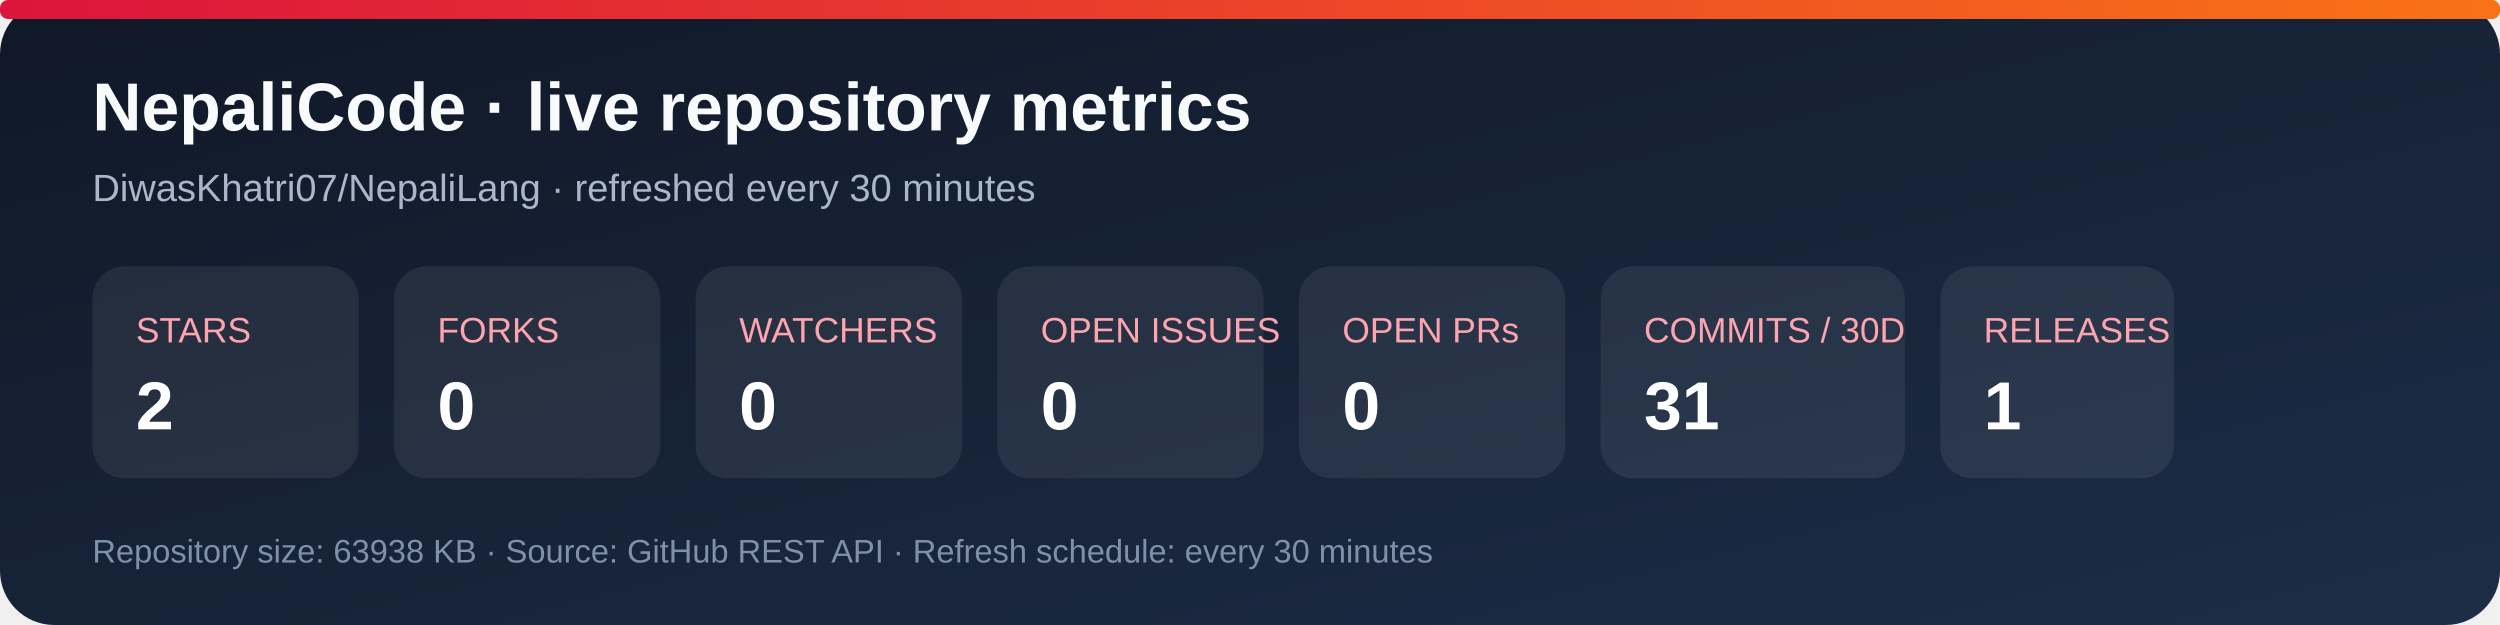
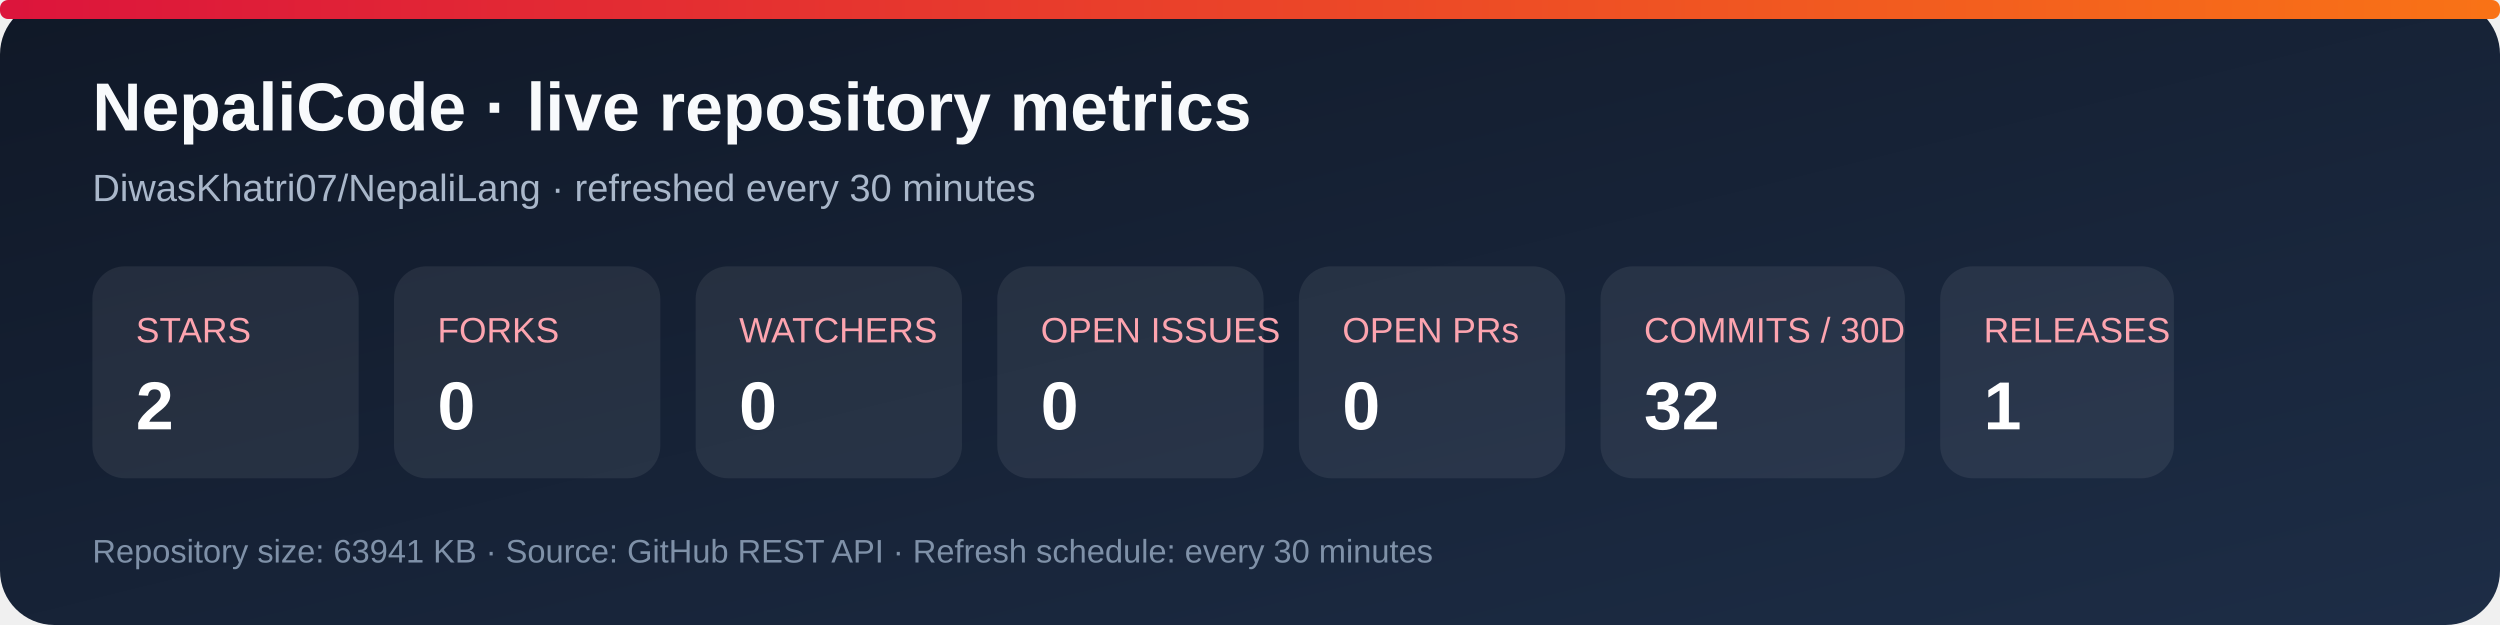
<svg xmlns="http://www.w3.org/2000/svg" width="920" height="230" viewBox="0 0 920 230" role="img" aria-labelledby="title desc">
  <defs>
    <linearGradient id="bg" x1="0" y1="0" x2="1" y2="1">
      <stop stop-color="#101827" />
      <stop offset="1" stop-color="#1d2d46" />
    </linearGradient>
    <linearGradient id="accent" x1="0" y1="0" x2="1" y2="0">
      <stop stop-color="#dc143c" />
      <stop offset="1" stop-color="#f97316" />
    </linearGradient>
  </defs>
  <rect width="920" height="230" rx="20" fill="url(#bg)" />
  <rect x="0" y="0" width="920" height="7" rx="3" fill="url(#accent)" />
  <text x="34" y="48" fill="#f8fafc" font-family="Arial, sans-serif" font-size="25" font-weight="700">NepaliCode · live repository metrics</text>
  <text x="34" y="74" fill="#a9b7ca" font-family="Arial, sans-serif" font-size="14">DiwasKhatri07/NepaliLang · refreshed every 30 minutes</text>
  <g font-family="Arial, sans-serif">
    <rect x="34" y="98" width="98" height="78" rx="12" fill="#ffffff12" />
    <text x="50" y="126" fill="#fda4af" font-size="13">STARS</text>
    <text x="50" y="158" fill="#fff" font-size="25" font-weight="700">2</text>
    <rect x="145" y="98" width="98" height="78" rx="12" fill="#ffffff12" />
    <text x="161" y="126" fill="#fda4af" font-size="13">FORKS</text>
    <text x="161" y="158" fill="#fff" font-size="25" font-weight="700">0</text>
    <rect x="256" y="98" width="98" height="78" rx="12" fill="#ffffff12" />
    <text x="272" y="126" fill="#fda4af" font-size="13">WATCHERS</text>
    <text x="272" y="158" fill="#fff" font-size="25" font-weight="700">0</text>
    <rect x="367" y="98" width="98" height="78" rx="12" fill="#ffffff12" />
    <text x="383" y="126" fill="#fda4af" font-size="13">OPEN ISSUES</text>
    <text x="383" y="158" fill="#fff" font-size="25" font-weight="700">0</text>
    <rect x="478" y="98" width="98" height="78" rx="12" fill="#ffffff12" />
    <text x="494" y="126" fill="#fda4af" font-size="13">OPEN PRs</text>
    <text x="494" y="158" fill="#fff" font-size="25" font-weight="700">0</text>
    <rect x="589" y="98" width="112" height="78" rx="12" fill="#ffffff12" />
    <text x="605" y="126" fill="#fda4af" font-size="13">COMMITS / 30D</text>
-     <text x="605" y="158" fill="#fff" font-size="25" font-weight="700">31</text>
+     <text x="605" y="158" fill="#fff" font-size="25" font-weight="700">32</text>
    <rect x="714" y="98" width="86" height="78" rx="12" fill="#ffffff12" />
    <text x="730" y="126" fill="#fda4af" font-size="13">RELEASES</text>
    <text x="730" y="158" fill="#fff" font-size="25" font-weight="700">1</text>
  </g>
-   <text x="34" y="207" fill="#7f91a8" font-family="Arial, sans-serif" font-size="12">Repository size: 63938 KB · Source: GitHub REST API · Refresh schedule: every 30 minutes</text>
+   <text x="34" y="207" fill="#7f91a8" font-family="Arial, sans-serif" font-size="12">Repository size: 63941 KB · Source: GitHub REST API · Refresh schedule: every 30 minutes</text>
</svg>
